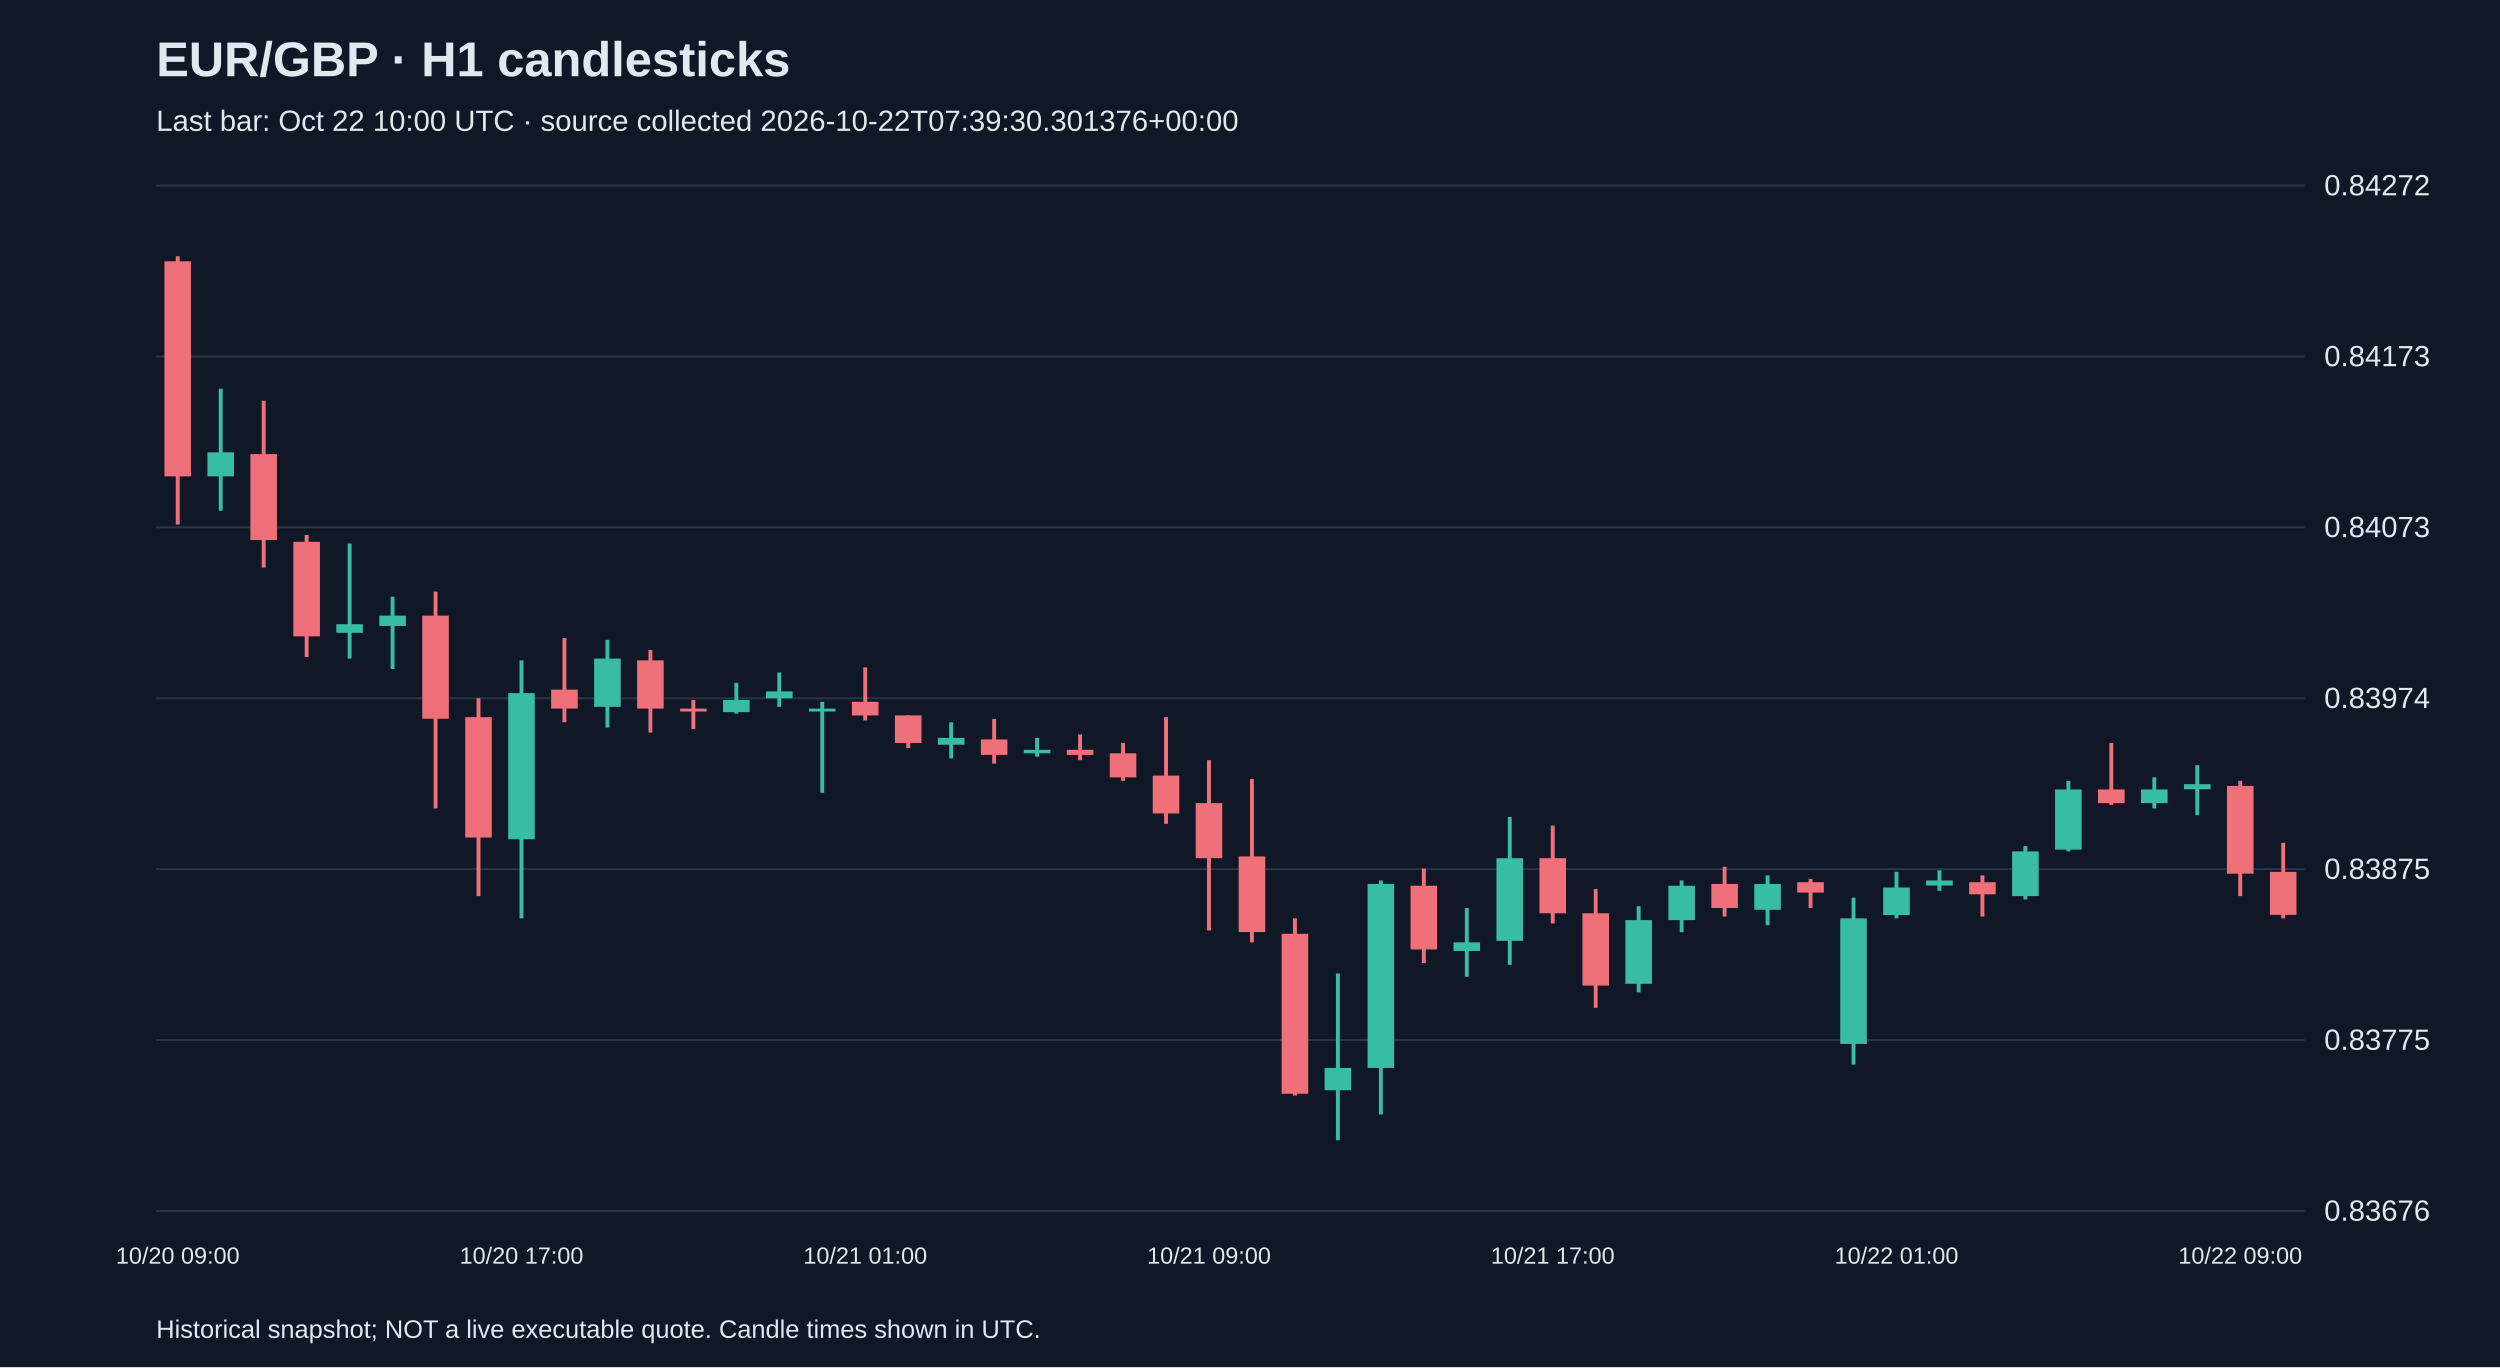
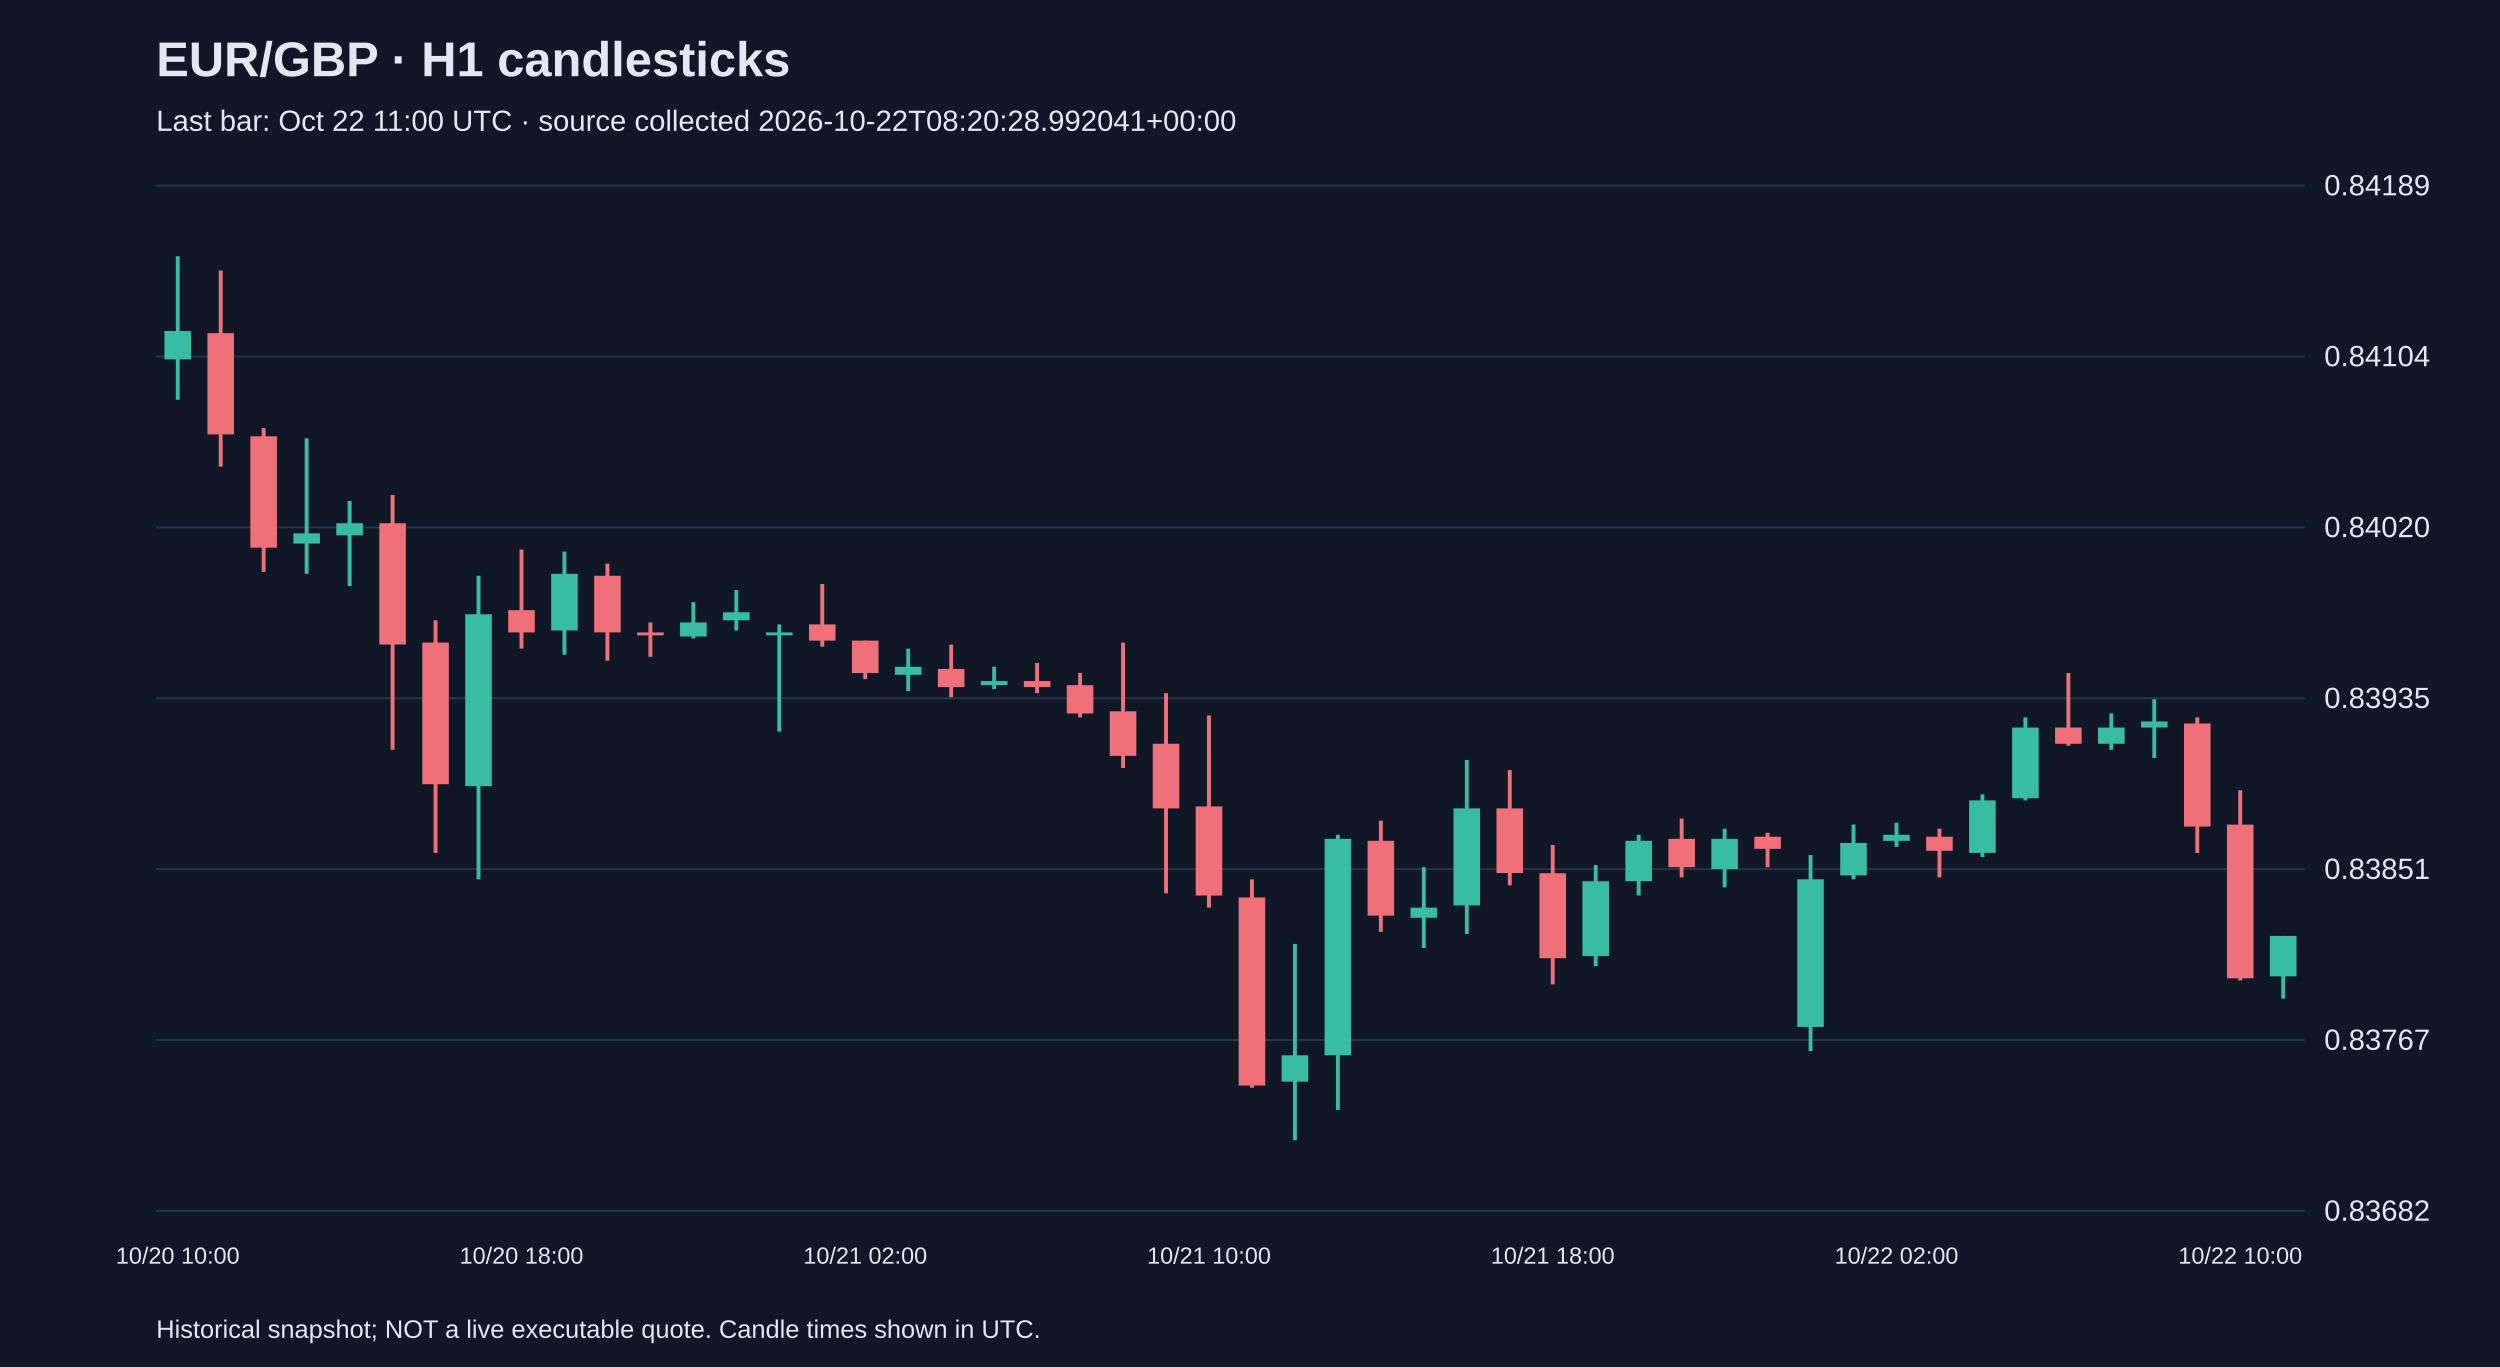
<svg xmlns="http://www.w3.org/2000/svg" viewBox="0 0 1280 700">
  <rect width="100%" height="100%" fill="#101827" />
  <style>text{font-family:Arial,sans-serif;fill:#e2e8f0}</style>
  <text x="80" y="39" font-size="25" font-weight="bold">EUR/GBP · H1 candlesticks</text>
-   <text x="80" y="67" font-size="15" fill="#a6b1c5">Last bar: Oct 22 10:00 UTC · source collected 2026-10-22T07:39:30.301376+00:00</text>
+   <text x="80" y="67" font-size="15" fill="#a6b1c5">Last bar: Oct 22 11:00 UTC · source collected 2026-10-22T08:20:28.992041+00:00</text>
  <line x1="80" y1="620.0" x2="1180" y2="620.0" stroke="#283548" />
-   <text x="1190" y="625.0" font-size="15">0.83676</text>
+   <text x="1190" y="625.0" font-size="15">0.83682</text>
  <line x1="80" y1="532.5" x2="1180" y2="532.5" stroke="#283548" />
-   <text x="1190" y="537.5" font-size="15">0.83775</text>
+   <text x="1190" y="537.5" font-size="15">0.83767</text>
  <line x1="80" y1="445.0" x2="1180" y2="445.0" stroke="#283548" />
-   <text x="1190" y="450.0" font-size="15">0.83875</text>
+   <text x="1190" y="450.0" font-size="15">0.83851</text>
  <line x1="80" y1="357.5" x2="1180" y2="357.5" stroke="#283548" />
-   <text x="1190" y="362.5" font-size="15">0.83974</text>
+   <text x="1190" y="362.5" font-size="15">0.83935</text>
  <line x1="80" y1="270.0" x2="1180" y2="270.0" stroke="#283548" />
-   <text x="1190" y="275.0" font-size="15">0.84073</text>
+   <text x="1190" y="275.0" font-size="15">0.84020</text>
  <line x1="80" y1="182.5" x2="1180" y2="182.5" stroke="#283548" />
-   <text x="1190" y="187.5" font-size="15">0.84173</text>
+   <text x="1190" y="187.5" font-size="15">0.84104</text>
  <line x1="80" y1="95.0" x2="1180" y2="95.0" stroke="#283548" />
-   <text x="1190" y="100.0" font-size="15">0.84272</text>
-   <line x1="91.0" y1="131.2" x2="91.0" y2="268.6" stroke="#f07079" stroke-width="2" />
-   <rect x="84.2" y="133.8" width="13.6" height="110.1" fill="#f07079" />
-   <text x="91.0" y="647" text-anchor="middle" font-size="12">10/20 09:00</text>
-   <line x1="113.0" y1="199.0" x2="113.0" y2="261.5" stroke="#38bca2" stroke-width="2" />
-   <rect x="106.2" y="231.6" width="13.6" height="12.3" fill="#38bca2" />
-   <line x1="135.0" y1="205.2" x2="135.0" y2="290.6" stroke="#f07079" stroke-width="2" />
-   <rect x="128.2" y="232.5" width="13.6" height="44.0" fill="#f07079" />
-   <line x1="157.0" y1="273.9" x2="157.0" y2="336.4" stroke="#f07079" stroke-width="2" />
-   <rect x="150.2" y="277.4" width="13.6" height="48.4" fill="#f07079" />
-   <line x1="179.0" y1="278.3" x2="179.0" y2="337.2" stroke="#38bca2" stroke-width="2" />
-   <rect x="172.2" y="319.6" width="13.6" height="4.4" fill="#38bca2" />
-   <line x1="201.0" y1="305.5" x2="201.0" y2="342.5" stroke="#38bca2" stroke-width="2" />
-   <rect x="194.2" y="315.2" width="13.6" height="5.3" fill="#38bca2" />
-   <line x1="223.0" y1="302.9" x2="223.0" y2="413.9" stroke="#f07079" stroke-width="2" />
-   <rect x="216.2" y="315.2" width="13.6" height="52.8" fill="#f07079" />
-   <line x1="245.0" y1="357.5" x2="245.0" y2="458.8" stroke="#f07079" stroke-width="2" />
-   <rect x="238.2" y="367.2" width="13.6" height="61.6" fill="#f07079" />
-   <line x1="267.0" y1="338.1" x2="267.0" y2="470.2" stroke="#38bca2" stroke-width="2" />
-   <rect x="260.2" y="354.9" width="13.6" height="74.8" fill="#38bca2" />
-   <text x="267.0" y="647" text-anchor="middle" font-size="12">10/20 17:00</text>
-   <line x1="289.0" y1="326.7" x2="289.0" y2="369.8" stroke="#f07079" stroke-width="2" />
-   <rect x="282.2" y="353.1" width="13.6" height="9.7" fill="#f07079" />
-   <line x1="311.0" y1="327.6" x2="311.0" y2="372.5" stroke="#38bca2" stroke-width="2" />
-   <rect x="304.2" y="337.2" width="13.6" height="24.7" fill="#38bca2" />
-   <line x1="333.0" y1="332.8" x2="333.0" y2="375.1" stroke="#f07079" stroke-width="2" />
-   <rect x="326.2" y="338.1" width="13.6" height="24.7" fill="#f07079" />
-   <line x1="355.0" y1="358.4" x2="355.0" y2="373.3" stroke="#f07079" stroke-width="2" />
-   <rect x="348.2" y="362.8" width="13.6" height="1.5" fill="#f07079" />
-   <line x1="377.0" y1="349.6" x2="377.0" y2="365.4" stroke="#38bca2" stroke-width="2" />
-   <rect x="370.2" y="358.4" width="13.6" height="6.2" fill="#38bca2" />
-   <line x1="399.0" y1="344.3" x2="399.0" y2="361.9" stroke="#38bca2" stroke-width="2" />
-   <rect x="392.2" y="354.0" width="13.6" height="3.5" fill="#38bca2" />
-   <line x1="421.0" y1="359.3" x2="421.0" y2="405.9" stroke="#38bca2" stroke-width="2" />
-   <rect x="414.2" y="362.8" width="13.6" height="1.5" fill="#38bca2" />
-   <line x1="443.0" y1="341.7" x2="443.0" y2="368.9" stroke="#f07079" stroke-width="2" />
-   <rect x="436.2" y="359.3" width="13.6" height="7.0" fill="#f07079" />
-   <text x="443.0" y="647" text-anchor="middle" font-size="12">10/21 01:00</text>
-   <line x1="465.0" y1="366.3" x2="465.0" y2="383.0" stroke="#f07079" stroke-width="2" />
-   <rect x="458.2" y="366.3" width="13.6" height="14.1" fill="#f07079" />
-   <line x1="487.0" y1="369.8" x2="487.0" y2="388.3" stroke="#38bca2" stroke-width="2" />
-   <rect x="480.2" y="377.8" width="13.6" height="3.5" fill="#38bca2" />
-   <line x1="509.0" y1="368.1" x2="509.0" y2="391.0" stroke="#f07079" stroke-width="2" />
-   <rect x="502.2" y="378.6" width="13.6" height="7.9" fill="#f07079" />
-   <line x1="531.0" y1="377.8" x2="531.0" y2="387.4" stroke="#38bca2" stroke-width="2" />
-   <rect x="524.2" y="383.9" width="13.6" height="1.8" fill="#38bca2" />
-   <line x1="553.0" y1="376.0" x2="553.0" y2="389.2" stroke="#f07079" stroke-width="2" />
-   <rect x="546.2" y="383.9" width="13.6" height="2.6" fill="#f07079" />
-   <line x1="575.0" y1="380.4" x2="575.0" y2="399.8" stroke="#f07079" stroke-width="2" />
-   <rect x="568.2" y="385.7" width="13.6" height="12.3" fill="#f07079" />
-   <line x1="597.0" y1="367.2" x2="597.0" y2="421.8" stroke="#f07079" stroke-width="2" />
-   <rect x="590.2" y="397.1" width="13.6" height="19.4" fill="#f07079" />
-   <line x1="619.0" y1="389.2" x2="619.0" y2="476.4" stroke="#f07079" stroke-width="2" />
-   <rect x="612.2" y="411.2" width="13.6" height="28.2" fill="#f07079" />
-   <text x="619.0" y="647" text-anchor="middle" font-size="12">10/21 09:00</text>
-   <line x1="641.0" y1="398.9" x2="641.0" y2="482.5" stroke="#f07079" stroke-width="2" />
-   <rect x="634.2" y="438.5" width="13.6" height="38.7" fill="#f07079" />
-   <line x1="663.0" y1="470.2" x2="663.0" y2="560.9" stroke="#f07079" stroke-width="2" />
-   <rect x="656.2" y="478.1" width="13.6" height="81.9" fill="#f07079" />
-   <line x1="685.0" y1="498.4" x2="685.0" y2="583.8" stroke="#38bca2" stroke-width="2" />
-   <rect x="678.2" y="546.8" width="13.6" height="11.4" fill="#38bca2" />
-   <line x1="707.0" y1="450.8" x2="707.0" y2="570.6" stroke="#38bca2" stroke-width="2" />
-   <rect x="700.2" y="452.6" width="13.6" height="94.2" fill="#38bca2" />
-   <line x1="729.0" y1="444.7" x2="729.0" y2="493.1" stroke="#f07079" stroke-width="2" />
-   <rect x="722.2" y="453.5" width="13.6" height="32.6" fill="#f07079" />
-   <line x1="751.0" y1="464.9" x2="751.0" y2="500.1" stroke="#38bca2" stroke-width="2" />
-   <rect x="744.2" y="482.5" width="13.6" height="4.4" fill="#38bca2" />
-   <line x1="773.0" y1="418.3" x2="773.0" y2="494.0" stroke="#38bca2" stroke-width="2" />
-   <rect x="766.2" y="439.4" width="13.6" height="42.3" fill="#38bca2" />
-   <line x1="795.0" y1="422.7" x2="795.0" y2="472.8" stroke="#f07079" stroke-width="2" />
-   <rect x="788.2" y="439.4" width="13.6" height="28.2" fill="#f07079" />
-   <text x="795.0" y="647" text-anchor="middle" font-size="12">10/21 17:00</text>
-   <line x1="817.0" y1="455.2" x2="817.0" y2="516.0" stroke="#f07079" stroke-width="2" />
-   <rect x="810.2" y="467.6" width="13.6" height="37.0" fill="#f07079" />
-   <line x1="839.0" y1="464.0" x2="839.0" y2="508.1" stroke="#38bca2" stroke-width="2" />
-   <rect x="832.2" y="471.1" width="13.6" height="32.6" fill="#38bca2" />
-   <line x1="861.0" y1="450.8" x2="861.0" y2="477.3" stroke="#38bca2" stroke-width="2" />
-   <rect x="854.2" y="453.5" width="13.6" height="17.6" fill="#38bca2" />
-   <line x1="883.0" y1="443.8" x2="883.0" y2="469.3" stroke="#f07079" stroke-width="2" />
-   <rect x="876.2" y="452.6" width="13.6" height="12.3" fill="#f07079" />
-   <line x1="905.0" y1="448.2" x2="905.0" y2="473.7" stroke="#38bca2" stroke-width="2" />
-   <rect x="898.2" y="452.6" width="13.6" height="13.2" fill="#38bca2" />
-   <line x1="927.0" y1="450.0" x2="927.0" y2="464.9" stroke="#f07079" stroke-width="2" />
-   <rect x="920.2" y="451.7" width="13.6" height="5.3" fill="#f07079" />
-   <line x1="949.0" y1="459.6" x2="949.0" y2="545.1" stroke="#38bca2" stroke-width="2" />
-   <rect x="942.2" y="470.2" width="13.6" height="64.3" fill="#38bca2" />
-   <line x1="971.0" y1="446.4" x2="971.0" y2="470.2" stroke="#38bca2" stroke-width="2" />
-   <rect x="964.2" y="454.4" width="13.6" height="14.1" fill="#38bca2" />
-   <text x="971.0" y="647" text-anchor="middle" font-size="12">10/22 01:00</text>
-   <line x1="993.0" y1="445.6" x2="993.0" y2="456.1" stroke="#38bca2" stroke-width="2" />
-   <rect x="986.2" y="450.8" width="13.6" height="2.6" fill="#38bca2" />
-   <line x1="1015.0" y1="448.2" x2="1015.0" y2="469.3" stroke="#f07079" stroke-width="2" />
-   <rect x="1008.2" y="451.7" width="13.6" height="6.2" fill="#f07079" />
-   <line x1="1037.0" y1="433.2" x2="1037.0" y2="460.5" stroke="#38bca2" stroke-width="2" />
-   <rect x="1030.2" y="435.9" width="13.6" height="22.9" fill="#38bca2" />
-   <line x1="1059.0" y1="399.8" x2="1059.0" y2="435.9" stroke="#38bca2" stroke-width="2" />
-   <rect x="1052.2" y="404.2" width="13.6" height="30.8" fill="#38bca2" />
-   <line x1="1081.0" y1="380.4" x2="1081.0" y2="412.1" stroke="#f07079" stroke-width="2" />
-   <rect x="1074.2" y="404.2" width="13.6" height="7.0" fill="#f07079" />
-   <line x1="1103.0" y1="398.0" x2="1103.0" y2="413.9" stroke="#38bca2" stroke-width="2" />
-   <rect x="1096.2" y="404.2" width="13.6" height="7.0" fill="#38bca2" />
-   <line x1="1125.0" y1="391.8" x2="1125.0" y2="417.4" stroke="#38bca2" stroke-width="2" />
-   <rect x="1118.2" y="401.5" width="13.6" height="2.6" fill="#38bca2" />
-   <line x1="1147.0" y1="399.8" x2="1147.0" y2="458.8" stroke="#f07079" stroke-width="2" />
-   <rect x="1140.2" y="402.4" width="13.6" height="44.9" fill="#f07079" />
-   <text x="1147.0" y="647" text-anchor="middle" font-size="12">10/22 09:00</text>
-   <line x1="1169.0" y1="431.5" x2="1169.0" y2="470.2" stroke="#f07079" stroke-width="2" />
-   <rect x="1162.2" y="446.4" width="13.6" height="22.0" fill="#f07079" />
+   <text x="1190" y="100.0" font-size="15">0.84189</text>
+   <line x1="91.0" y1="131.2" x2="91.0" y2="204.7" stroke="#38bca2" stroke-width="2" />
+   <rect x="84.2" y="169.5" width="13.6" height="14.5" fill="#38bca2" />
+   <text x="91.0" y="647" text-anchor="middle" font-size="12">10/20 10:00</text>
+   <line x1="113.0" y1="138.5" x2="113.0" y2="238.9" stroke="#f07079" stroke-width="2" />
+   <rect x="106.2" y="170.6" width="13.6" height="51.8" fill="#f07079" />
+   <line x1="135.0" y1="219.2" x2="135.0" y2="292.8" stroke="#f07079" stroke-width="2" />
+   <rect x="128.2" y="223.4" width="13.6" height="57.0" fill="#f07079" />
+   <line x1="157.0" y1="224.4" x2="157.0" y2="293.8" stroke="#38bca2" stroke-width="2" />
+   <rect x="150.2" y="273.1" width="13.6" height="5.2" fill="#38bca2" />
+   <line x1="179.0" y1="256.5" x2="179.0" y2="300.0" stroke="#38bca2" stroke-width="2" />
+   <rect x="172.2" y="267.9" width="13.6" height="6.2" fill="#38bca2" />
+   <line x1="201.0" y1="253.4" x2="201.0" y2="383.9" stroke="#f07079" stroke-width="2" />
+   <rect x="194.2" y="267.9" width="13.6" height="62.1" fill="#f07079" />
+   <line x1="223.0" y1="317.6" x2="223.0" y2="436.7" stroke="#f07079" stroke-width="2" />
+   <rect x="216.2" y="329.0" width="13.6" height="72.5" fill="#f07079" />
+   <line x1="245.0" y1="294.8" x2="245.0" y2="450.2" stroke="#38bca2" stroke-width="2" />
+   <rect x="238.2" y="314.5" width="13.6" height="88.0" fill="#38bca2" />
+   <line x1="267.0" y1="281.4" x2="267.0" y2="332.1" stroke="#f07079" stroke-width="2" />
+   <rect x="260.2" y="312.4" width="13.6" height="11.4" fill="#f07079" />
+   <text x="267.0" y="647" text-anchor="middle" font-size="12">10/20 18:00</text>
+   <line x1="289.0" y1="282.4" x2="289.0" y2="335.2" stroke="#38bca2" stroke-width="2" />
+   <rect x="282.2" y="293.8" width="13.6" height="29.0" fill="#38bca2" />
+   <line x1="311.0" y1="288.6" x2="311.0" y2="338.3" stroke="#f07079" stroke-width="2" />
+   <rect x="304.2" y="294.8" width="13.6" height="29.0" fill="#f07079" />
+   <line x1="333.0" y1="318.7" x2="333.0" y2="336.3" stroke="#f07079" stroke-width="2" />
+   <rect x="326.2" y="323.8" width="13.6" height="1.5" fill="#f07079" />
+   <line x1="355.0" y1="308.3" x2="355.0" y2="326.9" stroke="#38bca2" stroke-width="2" />
+   <rect x="348.2" y="318.7" width="13.6" height="7.2" fill="#38bca2" />
+   <line x1="377.0" y1="302.1" x2="377.0" y2="322.8" stroke="#38bca2" stroke-width="2" />
+   <rect x="370.2" y="313.5" width="13.6" height="4.1" fill="#38bca2" />
+   <line x1="399.0" y1="319.7" x2="399.0" y2="374.6" stroke="#38bca2" stroke-width="2" />
+   <rect x="392.2" y="323.8" width="13.6" height="1.5" fill="#38bca2" />
+   <line x1="421.0" y1="299.0" x2="421.0" y2="331.1" stroke="#f07079" stroke-width="2" />
+   <rect x="414.2" y="319.7" width="13.6" height="8.3" fill="#f07079" />
+   <line x1="443.0" y1="328.0" x2="443.0" y2="347.7" stroke="#f07079" stroke-width="2" />
+   <rect x="436.2" y="328.0" width="13.6" height="16.6" fill="#f07079" />
+   <text x="443.0" y="647" text-anchor="middle" font-size="12">10/21 02:00</text>
+   <line x1="465.0" y1="332.1" x2="465.0" y2="353.9" stroke="#38bca2" stroke-width="2" />
+   <rect x="458.2" y="341.4" width="13.6" height="4.1" fill="#38bca2" />
+   <line x1="487.0" y1="330.1" x2="487.0" y2="357.0" stroke="#f07079" stroke-width="2" />
+   <rect x="480.2" y="342.5" width="13.6" height="9.3" fill="#f07079" />
+   <line x1="509.0" y1="341.4" x2="509.0" y2="352.8" stroke="#38bca2" stroke-width="2" />
+   <rect x="502.2" y="348.7" width="13.6" height="2.1" fill="#38bca2" />
+   <line x1="531.0" y1="339.4" x2="531.0" y2="354.9" stroke="#f07079" stroke-width="2" />
+   <rect x="524.2" y="348.7" width="13.6" height="3.1" fill="#f07079" />
+   <line x1="553.0" y1="344.6" x2="553.0" y2="367.3" stroke="#f07079" stroke-width="2" />
+   <rect x="546.2" y="350.8" width="13.6" height="14.5" fill="#f07079" />
+   <line x1="575.0" y1="329.0" x2="575.0" y2="393.2" stroke="#f07079" stroke-width="2" />
+   <rect x="568.2" y="364.2" width="13.6" height="22.8" fill="#f07079" />
+   <line x1="597.0" y1="354.9" x2="597.0" y2="457.4" stroke="#f07079" stroke-width="2" />
+   <rect x="590.2" y="380.8" width="13.6" height="33.1" fill="#f07079" />
+   <line x1="619.0" y1="366.3" x2="619.0" y2="464.7" stroke="#f07079" stroke-width="2" />
+   <rect x="612.2" y="412.9" width="13.6" height="45.6" fill="#f07079" />
+   <text x="619.0" y="647" text-anchor="middle" font-size="12">10/21 10:00</text>
+   <line x1="641.0" y1="450.2" x2="641.0" y2="556.9" stroke="#f07079" stroke-width="2" />
+   <rect x="634.2" y="459.5" width="13.6" height="96.3" fill="#f07079" />
+   <line x1="663.0" y1="483.3" x2="663.0" y2="583.8" stroke="#38bca2" stroke-width="2" />
+   <rect x="656.2" y="540.3" width="13.6" height="13.5" fill="#38bca2" />
+   <line x1="685.0" y1="427.4" x2="685.0" y2="568.3" stroke="#38bca2" stroke-width="2" />
+   <rect x="678.2" y="429.5" width="13.6" height="110.8" fill="#38bca2" />
+   <line x1="707.0" y1="420.2" x2="707.0" y2="477.1" stroke="#f07079" stroke-width="2" />
+   <rect x="700.2" y="430.5" width="13.6" height="38.3" fill="#f07079" />
+   <line x1="729.0" y1="444.0" x2="729.0" y2="485.4" stroke="#38bca2" stroke-width="2" />
+   <rect x="722.2" y="464.7" width="13.6" height="5.2" fill="#38bca2" />
+   <line x1="751.0" y1="389.1" x2="751.0" y2="478.2" stroke="#38bca2" stroke-width="2" />
+   <rect x="744.2" y="413.9" width="13.6" height="49.7" fill="#38bca2" />
+   <line x1="773.0" y1="394.3" x2="773.0" y2="453.3" stroke="#f07079" stroke-width="2" />
+   <rect x="766.2" y="413.9" width="13.6" height="33.1" fill="#f07079" />
+   <line x1="795.0" y1="432.6" x2="795.0" y2="504.0" stroke="#f07079" stroke-width="2" />
+   <rect x="788.2" y="447.1" width="13.6" height="43.5" fill="#f07079" />
+   <text x="795.0" y="647" text-anchor="middle" font-size="12">10/21 18:00</text>
+   <line x1="817.0" y1="442.9" x2="817.0" y2="494.7" stroke="#38bca2" stroke-width="2" />
+   <rect x="810.2" y="451.2" width="13.6" height="38.3" fill="#38bca2" />
+   <line x1="839.0" y1="427.4" x2="839.0" y2="458.5" stroke="#38bca2" stroke-width="2" />
+   <rect x="832.2" y="430.5" width="13.6" height="20.7" fill="#38bca2" />
+   <line x1="861.0" y1="419.1" x2="861.0" y2="449.2" stroke="#f07079" stroke-width="2" />
+   <rect x="854.2" y="429.5" width="13.6" height="14.5" fill="#f07079" />
+   <line x1="883.0" y1="424.3" x2="883.0" y2="454.3" stroke="#38bca2" stroke-width="2" />
+   <rect x="876.2" y="429.5" width="13.6" height="15.5" fill="#38bca2" />
+   <line x1="905.0" y1="426.4" x2="905.0" y2="444.0" stroke="#f07079" stroke-width="2" />
+   <rect x="898.2" y="428.4" width="13.6" height="6.2" fill="#f07079" />
+   <line x1="927.0" y1="437.8" x2="927.0" y2="538.2" stroke="#38bca2" stroke-width="2" />
+   <rect x="920.2" y="450.2" width="13.6" height="75.6" fill="#38bca2" />
+   <line x1="949.0" y1="422.2" x2="949.0" y2="450.2" stroke="#38bca2" stroke-width="2" />
+   <rect x="942.2" y="431.6" width="13.6" height="16.6" fill="#38bca2" />
+   <line x1="971.0" y1="421.2" x2="971.0" y2="433.6" stroke="#38bca2" stroke-width="2" />
+   <rect x="964.2" y="427.4" width="13.6" height="3.1" fill="#38bca2" />
+   <text x="971.0" y="647" text-anchor="middle" font-size="12">10/22 02:00</text>
+   <line x1="993.0" y1="424.3" x2="993.0" y2="449.2" stroke="#f07079" stroke-width="2" />
+   <rect x="986.2" y="428.4" width="13.6" height="7.2" fill="#f07079" />
+   <line x1="1015.0" y1="406.7" x2="1015.0" y2="438.8" stroke="#38bca2" stroke-width="2" />
+   <rect x="1008.2" y="409.8" width="13.6" height="26.9" fill="#38bca2" />
+   <line x1="1037.0" y1="367.3" x2="1037.0" y2="409.8" stroke="#38bca2" stroke-width="2" />
+   <rect x="1030.2" y="372.5" width="13.6" height="36.2" fill="#38bca2" />
+   <line x1="1059.0" y1="344.6" x2="1059.0" y2="381.8" stroke="#f07079" stroke-width="2" />
+   <rect x="1052.2" y="372.5" width="13.6" height="8.3" fill="#f07079" />
+   <line x1="1081.0" y1="365.3" x2="1081.0" y2="383.9" stroke="#38bca2" stroke-width="2" />
+   <rect x="1074.2" y="372.5" width="13.6" height="8.3" fill="#38bca2" />
+   <line x1="1103.0" y1="358.0" x2="1103.0" y2="388.1" stroke="#38bca2" stroke-width="2" />
+   <rect x="1096.2" y="369.4" width="13.6" height="3.1" fill="#38bca2" />
+   <line x1="1125.0" y1="367.3" x2="1125.0" y2="436.7" stroke="#f07079" stroke-width="2" />
+   <rect x="1118.2" y="370.4" width="13.6" height="52.8" fill="#f07079" />
+   <line x1="1147.0" y1="404.6" x2="1147.0" y2="502.0" stroke="#f07079" stroke-width="2" />
+   <rect x="1140.2" y="422.2" width="13.6" height="78.7" fill="#f07079" />
+   <text x="1147.0" y="647" text-anchor="middle" font-size="12">10/22 10:00</text>
+   <line x1="1169.0" y1="479.2" x2="1169.0" y2="511.3" stroke="#38bca2" stroke-width="2" />
+   <rect x="1162.2" y="479.2" width="13.6" height="20.7" fill="#38bca2" />
  <text x="80" y="685" font-size="13">Historical snapshot; NOT a live executable quote. Candle times shown in UTC.</text>
</svg>
